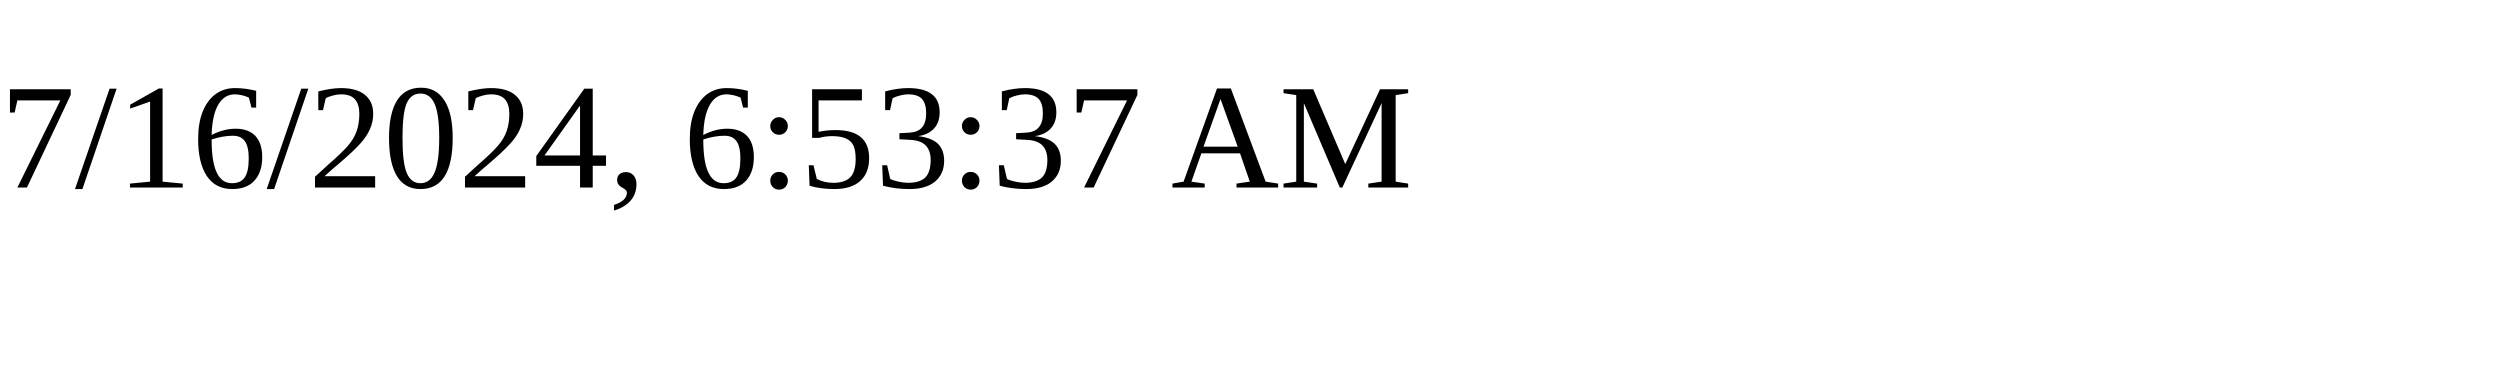
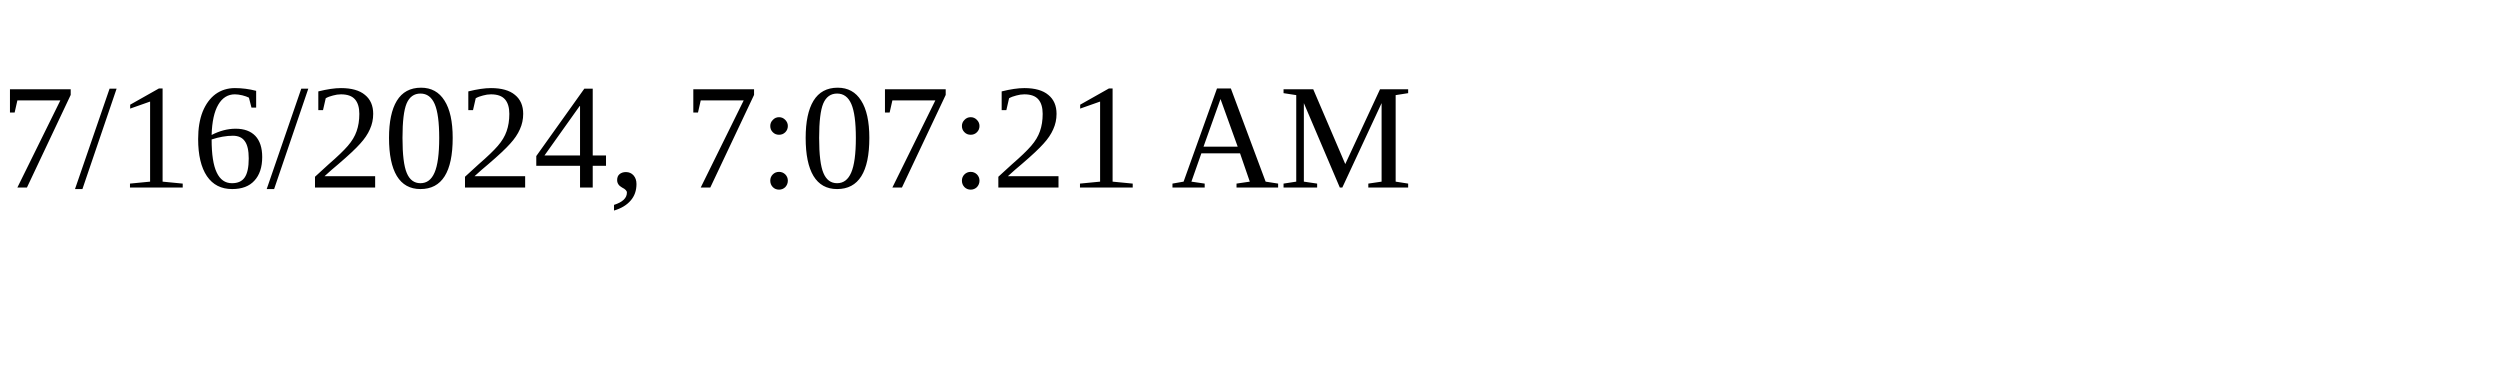
<svg xmlns="http://www.w3.org/2000/svg" height="30" width="200">
-   <text x="0" y="15">7/16/2024, 6:53:37 AM</text>
+   <text x="0" y="15">7/16/2024, 7:07:21 AM</text>
</svg>
